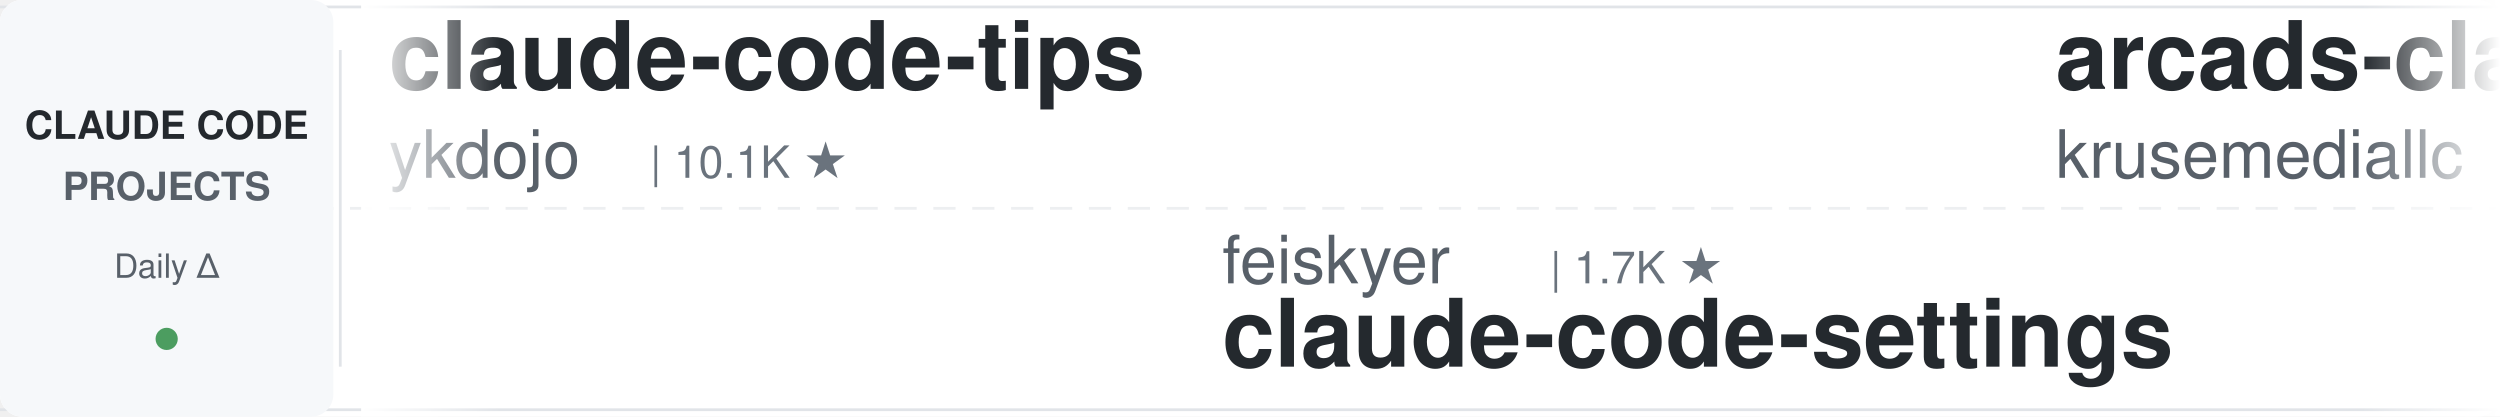
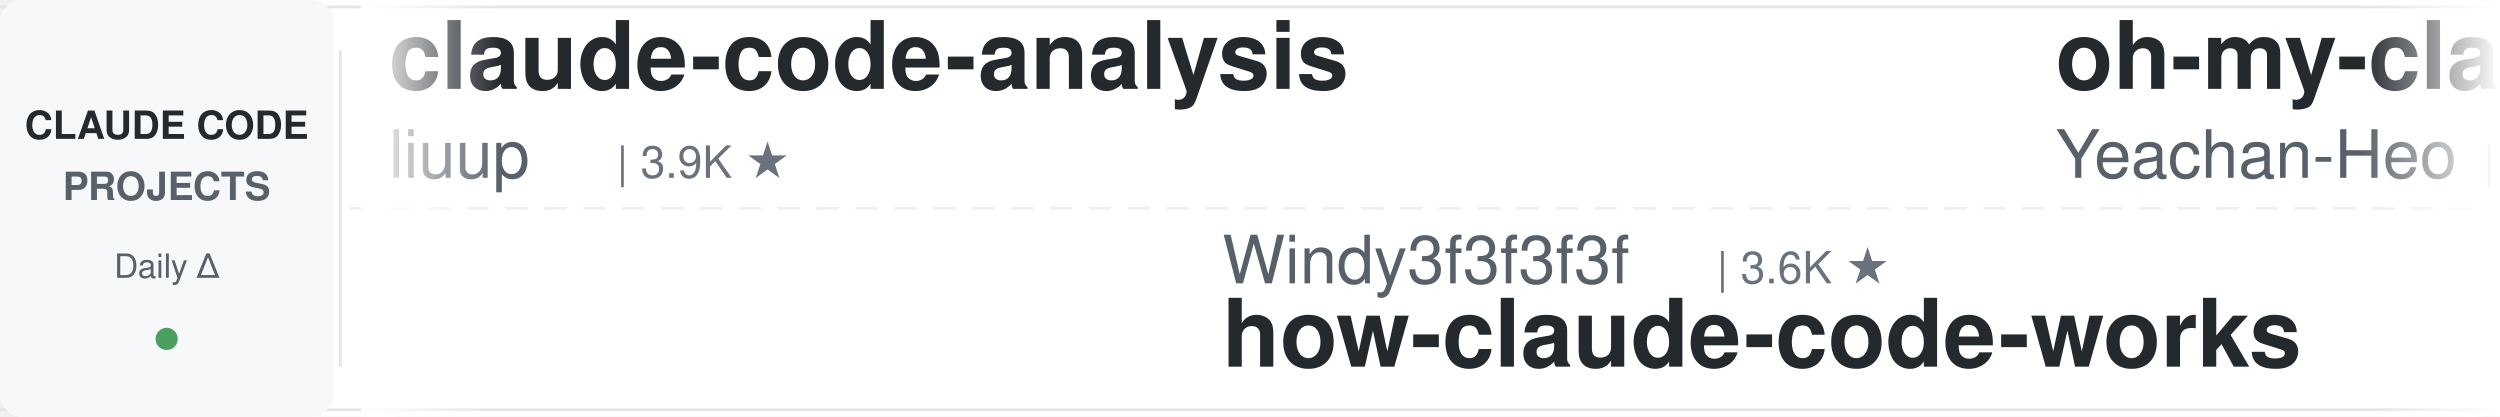
<svg xmlns="http://www.w3.org/2000/svg" width="900" height="150">
  <defs>
    <linearGradient id="leftFade" x1="0%" y1="0%" x2="100%" y2="0%">
      <stop offset="0%" style="stop-color:#ffffff;stop-opacity:1" />
      <stop offset="100%" style="stop-color:#ffffff;stop-opacity:0" />
    </linearGradient>
    <linearGradient id="rightFade" x1="0%" y1="0%" x2="100%" y2="0%">
      <stop offset="0%" style="stop-color:#ffffff;stop-opacity:0" />
      <stop offset="100%" style="stop-color:#ffffff;stop-opacity:1" />
    </linearGradient>
  </defs>
  <rect width="900" height="150" fill="#ffffff" rx="8" />
  <rect x="0" y="2" width="900" height="1" fill="#e1e4e8" />
  <rect x="0" y="147" width="900" height="1" fill="#e1e4e8" />
  <line x1="0" y1="75" x2="900" y2="75" stroke="#e1e4e8" stroke-width="1" stroke-dasharray="8 6" opacity="0.6" />
  <rect x="0" y="0" width="120" height="150" fill="#f6f8fa" rx="8" />
  <text x="60" y="50" font-family="-apple-system, BlinkMacSystemFont, 'Segoe UI', Helvetica, Arial, sans-serif" font-size="14" font-weight="600" fill="#24292e" text-anchor="middle">CLAUDE CODE</text>
  <text x="60" y="72" font-family="-apple-system, BlinkMacSystemFont, 'Segoe UI', Helvetica, Arial, sans-serif" font-size="14" font-weight="600" fill="#586069" text-anchor="middle">PROJECTS</text>
  <text x="60" y="100" font-family="-apple-system, BlinkMacSystemFont, 'Segoe UI', Helvetica, Arial, sans-serif" font-size="12" font-weight="500" fill="#586069" text-anchor="middle">Daily Δ</text>
  <circle cx="60" cy="122" r="4" fill="#22863a" opacity="0.8" />
  <rect x="122" y="18" width="1" height="114" fill="#e1e4e8" />
  <clipPath id="tickerClip">
    <rect x="130" y="0" width="770" height="150" />
  </clipPath>
  <g clip-path="url(#tickerClip)">
    <g id="tickerItems">
      <animateTransform attributeName="transform" attributeType="XML" type="translate" from="0 0" to="-3000 0" dur="54s" repeatCount="indefinite" />
      <g transform="translate(0, 0)">
-         <text x="140" y="32" font-family="-apple-system, BlinkMacSystemFont, 'Segoe UI', Helvetica, Arial, sans-serif" font-size="34" font-weight="600" fill="#24292e">claude-code-tips</text>
-         <text x="140" y="64" font-family="-apple-system, BlinkMacSystemFont, 'Segoe UI', Helvetica, Arial, sans-serif" font-size="24" font-weight="400" fill="#586069">ykdojo</text>
-         <text x="234" y="64" font-family="-apple-system, BlinkMacSystemFont, 'Segoe UI', Helvetica, Arial, sans-serif" font-size="16" font-weight="500" fill="#6a737d">| 10.1K ★</text>
+         <text x="140" y="32" font-family="-apple-system, BlinkMacSystemFont, 'Segoe UI', Helvetica, Arial, sans-serif" font-size="34" font-weight="600" fill="#24292e">claude-code-analysis</text>
+         <text x="140" y="64" font-family="-apple-system, BlinkMacSystemFont, 'Segoe UI', Helvetica, Arial, sans-serif" font-size="24" font-weight="400" fill="#586069">liuup</text>
+         <text x="222" y="64" font-family="-apple-system, BlinkMacSystemFont, 'Segoe UI', Helvetica, Arial, sans-serif" font-size="16" font-weight="500" fill="#6a737d">| 3.9K ★</text>
      </g>
      <g transform="translate(300, 0)">
-         <text x="140" y="102" font-family="-apple-system, BlinkMacSystemFont, 'Segoe UI', Helvetica, Arial, sans-serif" font-size="24" font-weight="400" fill="#586069">feiskyer</text>
-         <text x="258" y="102" font-family="-apple-system, BlinkMacSystemFont, 'Segoe UI', Helvetica, Arial, sans-serif" font-size="16" font-weight="500" fill="#6a737d">| 1.7K ★</text>
-         <text x="140" y="132" font-family="-apple-system, BlinkMacSystemFont, 'Segoe UI', Helvetica, Arial, sans-serif" font-size="34" font-weight="600" fill="#24292e">claude-code-settings</text>
+         <text x="140" y="102" font-family="-apple-system, BlinkMacSystemFont, 'Segoe UI', Helvetica, Arial, sans-serif" font-size="24" font-weight="400" fill="#586069">Windy3f3f3f3f</text>
+         <text x="318" y="102" font-family="-apple-system, BlinkMacSystemFont, 'Segoe UI', Helvetica, Arial, sans-serif" font-size="16" font-weight="500" fill="#6a737d">| 3.6K ★</text>
+         <text x="140" y="132" font-family="-apple-system, BlinkMacSystemFont, 'Segoe UI', Helvetica, Arial, sans-serif" font-size="34" font-weight="600" fill="#24292e">how-claude-code-works</text>
      </g>
      <g transform="translate(600, 0)">
-         <text x="140" y="32" font-family="-apple-system, BlinkMacSystemFont, 'Segoe UI', Helvetica, Arial, sans-serif" font-size="34" font-weight="600" fill="#24292e">arcads-claude-code</text>
-         <text x="140" y="64" font-family="-apple-system, BlinkMacSystemFont, 'Segoe UI', Helvetica, Arial, sans-serif" font-size="24" font-weight="400" fill="#586069">krusemediallc</text>
-         <text x="318" y="64" font-family="-apple-system, BlinkMacSystemFont, 'Segoe UI', Helvetica, Arial, sans-serif" font-size="16" font-weight="500" fill="#6a737d">| 1.5K ★</text>
+         <text x="140" y="32" font-family="-apple-system, BlinkMacSystemFont, 'Segoe UI', Helvetica, Arial, sans-serif" font-size="34" font-weight="600" fill="#24292e">oh-my-claudecode</text>
+         <text x="140" y="64" font-family="-apple-system, BlinkMacSystemFont, 'Segoe UI', Helvetica, Arial, sans-serif" font-size="24" font-weight="400" fill="#586069">Yeachan-Heo</text>
+         <text x="294" y="64" font-family="-apple-system, BlinkMacSystemFont, 'Segoe UI', Helvetica, Arial, sans-serif" font-size="16" font-weight="500" fill="#6a737d">| 39.1K ★</text>
      </g>
      <g transform="translate(900, 0)">
-         <text x="140" y="102" font-family="-apple-system, BlinkMacSystemFont, 'Segoe UI', Helvetica, Arial, sans-serif" font-size="24" font-weight="400" fill="#586069">digitalsamba</text>
-         <text x="306" y="102" font-family="-apple-system, BlinkMacSystemFont, 'Segoe UI', Helvetica, Arial, sans-serif" font-size="16" font-weight="500" fill="#6a737d">| 2.1K ★</text>
-         <text x="140" y="132" font-family="-apple-system, BlinkMacSystemFont, 'Segoe UI', Helvetica, Arial, sans-serif" font-size="34" font-weight="600" fill="#24292e">claude-code-video-toolki...</text>
+         <text x="140" y="102" font-family="-apple-system, BlinkMacSystemFont, 'Segoe UI', Helvetica, Arial, sans-serif" font-size="24" font-weight="400" fill="#586069">overwirehq</text>
+         <text x="282" y="102" font-family="-apple-system, BlinkMacSystemFont, 'Segoe UI', Helvetica, Arial, sans-serif" font-size="16" font-weight="500" fill="#6a737d">| 2.8K ★</text>
+         <text x="140" y="132" font-family="-apple-system, BlinkMacSystemFont, 'Segoe UI', Helvetica, Arial, sans-serif" font-size="34" font-weight="600" fill="#24292e">claude-code-telegram</text>
      </g>
      <g transform="translate(1200, 0)">
-         <text x="140" y="32" font-family="-apple-system, BlinkMacSystemFont, 'Segoe UI', Helvetica, Arial, sans-serif" font-size="34" font-weight="600" fill="#24292e">claude-code-from-scratch</text>
-         <text x="140" y="64" font-family="-apple-system, BlinkMacSystemFont, 'Segoe UI', Helvetica, Arial, sans-serif" font-size="24" font-weight="400" fill="#586069">Windy3f3f3f3f</text>
-         <text x="318" y="64" font-family="-apple-system, BlinkMacSystemFont, 'Segoe UI', Helvetica, Arial, sans-serif" font-size="16" font-weight="500" fill="#6a737d">| 2.7K ★</text>
+         <text x="140" y="32" font-family="-apple-system, BlinkMacSystemFont, 'Segoe UI', Helvetica, Arial, sans-serif" font-size="34" font-weight="600" fill="#24292e">claude-code-best-practic...</text>
+         <text x="140" y="64" font-family="-apple-system, BlinkMacSystemFont, 'Segoe UI', Helvetica, Arial, sans-serif" font-size="24" font-weight="400" fill="#586069">shanraisshan</text>
+         <text x="306" y="64" font-family="-apple-system, BlinkMacSystemFont, 'Segoe UI', Helvetica, Arial, sans-serif" font-size="16" font-weight="500" fill="#6a737d">| 65.8K ★</text>
      </g>
      <g transform="translate(1500, 0)">
-         <text x="140" y="102" font-family="-apple-system, BlinkMacSystemFont, 'Segoe UI', Helvetica, Arial, sans-serif" font-size="24" font-weight="400" fill="#586069">disler</text>
-         <text x="234" y="102" font-family="-apple-system, BlinkMacSystemFont, 'Segoe UI', Helvetica, Arial, sans-serif" font-size="16" font-weight="500" fill="#6a737d">| 3.9K ★</text>
-         <text x="140" y="132" font-family="-apple-system, BlinkMacSystemFont, 'Segoe UI', Helvetica, Arial, sans-serif" font-size="34" font-weight="600" fill="#24292e">claude-code-hooks-master...</text>
+         <text x="140" y="102" font-family="-apple-system, BlinkMacSystemFont, 'Segoe UI', Helvetica, Arial, sans-serif" font-size="24" font-weight="400" fill="#586069">anthropics</text>
+         <text x="282" y="102" font-family="-apple-system, BlinkMacSystemFont, 'Segoe UI', Helvetica, Arial, sans-serif" font-size="16" font-weight="500" fill="#6a737d">| 6.2K ★</text>
+         <text x="140" y="132" font-family="-apple-system, BlinkMacSystemFont, 'Segoe UI', Helvetica, Arial, sans-serif" font-size="34" font-weight="600" fill="#24292e">claude-code-security-rev...</text>
      </g>
      <g transform="translate(1800, 0)">
-         <text x="140" y="32" font-family="-apple-system, BlinkMacSystemFont, 'Segoe UI', Helvetica, Arial, sans-serif" font-size="34" font-weight="600" fill="#24292e">andrej-karpathy-skills</text>
-         <text x="140" y="64" font-family="-apple-system, BlinkMacSystemFont, 'Segoe UI', Helvetica, Arial, sans-serif" font-size="24" font-weight="400" fill="#586069">multica-ai</text>
-         <text x="282" y="64" font-family="-apple-system, BlinkMacSystemFont, 'Segoe UI', Helvetica, Arial, sans-serif" font-size="16" font-weight="500" fill="#6a737d">| 212.4K ★</text>
+         <text x="140" y="32" font-family="-apple-system, BlinkMacSystemFont, 'Segoe UI', Helvetica, Arial, sans-serif" font-size="34" font-weight="600" fill="#24292e">my-claude-code-setup</text>
+         <text x="140" y="64" font-family="-apple-system, BlinkMacSystemFont, 'Segoe UI', Helvetica, Arial, sans-serif" font-size="24" font-weight="400" fill="#586069">centminmod</text>
+         <text x="282" y="64" font-family="-apple-system, BlinkMacSystemFont, 'Segoe UI', Helvetica, Arial, sans-serif" font-size="16" font-weight="500" fill="#6a737d">| 2.6K ★</text>
      </g>
      <g transform="translate(2100, 0)">
-         <text x="140" y="102" font-family="-apple-system, BlinkMacSystemFont, 'Segoe UI', Helvetica, Arial, sans-serif" font-size="24" font-weight="400" fill="#586069">WorldFlowAI</text>
-         <text x="294" y="102" font-family="-apple-system, BlinkMacSystemFont, 'Segoe UI', Helvetica, Arial, sans-serif" font-size="16" font-weight="500" fill="#6a737d">| 2.8K ★</text>
-         <text x="140" y="132" font-family="-apple-system, BlinkMacSystemFont, 'Segoe UI', Helvetica, Arial, sans-serif" font-size="34" font-weight="600" fill="#24292e">everything-claude-code</text>
-       </g>
-       <g transform="translate(2400, 0)">
-         <text x="140" y="32" font-family="-apple-system, BlinkMacSystemFont, 'Segoe UI', Helvetica, Arial, sans-serif" font-size="34" font-weight="600" fill="#24292e">claude-code-workflows</text>
-         <text x="140" y="64" font-family="-apple-system, BlinkMacSystemFont, 'Segoe UI', Helvetica, Arial, sans-serif" font-size="24" font-weight="400" fill="#586069">OneRedOak</text>
-         <text x="270" y="64" font-family="-apple-system, BlinkMacSystemFont, 'Segoe UI', Helvetica, Arial, sans-serif" font-size="16" font-weight="500" fill="#6a737d">| 3.9K ★</text>
-       </g>
-       <g transform="translate(2700, 0)">
        <text x="140" y="102" font-family="-apple-system, BlinkMacSystemFont, 'Segoe UI', Helvetica, Arial, sans-serif" font-size="24" font-weight="400" fill="#586069">FlorianBruniaux</text>
        <text x="342" y="102" font-family="-apple-system, BlinkMacSystemFont, 'Segoe UI', Helvetica, Arial, sans-serif" font-size="16" font-weight="500" fill="#6a737d">| 6.0K ★</text>
        <text x="140" y="132" font-family="-apple-system, BlinkMacSystemFont, 'Segoe UI', Helvetica, Arial, sans-serif" font-size="34" font-weight="600" fill="#24292e">claude-code-ultimate-gui...</text>
      </g>
+       <g transform="translate(2400, 0)">
+         <text x="140" y="32" font-family="-apple-system, BlinkMacSystemFont, 'Segoe UI', Helvetica, Arial, sans-serif" font-size="34" font-weight="600" fill="#24292e">claude-code-reverse</text>
+         <text x="140" y="64" font-family="-apple-system, BlinkMacSystemFont, 'Segoe UI', Helvetica, Arial, sans-serif" font-size="24" font-weight="400" fill="#586069">Yuyz0112</text>
+         <text x="258" y="64" font-family="-apple-system, BlinkMacSystemFont, 'Segoe UI', Helvetica, Arial, sans-serif" font-size="16" font-weight="500" fill="#6a737d">| 2.4K ★</text>
+       </g>
+       <g transform="translate(2700, 0)">
+         <text x="140" y="102" font-family="-apple-system, BlinkMacSystemFont, 'Segoe UI', Helvetica, Arial, sans-serif" font-size="24" font-weight="400" fill="#586069">andrew-kramer-inno</text>
+         <text x="378" y="102" font-family="-apple-system, BlinkMacSystemFont, 'Segoe UI', Helvetica, Arial, sans-serif" font-size="16" font-weight="500" fill="#6a737d">| 596 ★</text>
+         <text x="140" y="132" font-family="-apple-system, BlinkMacSystemFont, 'Segoe UI', Helvetica, Arial, sans-serif" font-size="34" font-weight="600" fill="#24292e">claude-code-source-build</text>
+       </g>
      <g transform="translate(3000, 0)">
-         <text x="140" y="32" font-family="-apple-system, BlinkMacSystemFont, 'Segoe UI', Helvetica, Arial, sans-serif" font-size="34" font-weight="600" fill="#24292e">claude-code-tips</text>
-         <text x="140" y="64" font-family="-apple-system, BlinkMacSystemFont, 'Segoe UI', Helvetica, Arial, sans-serif" font-size="24" font-weight="400" fill="#586069">ykdojo</text>
-         <text x="234" y="64" font-family="-apple-system, BlinkMacSystemFont, 'Segoe UI', Helvetica, Arial, sans-serif" font-size="16" font-weight="500" fill="#6a737d">| 10.1K ★</text>
+         <text x="140" y="32" font-family="-apple-system, BlinkMacSystemFont, 'Segoe UI', Helvetica, Arial, sans-serif" font-size="34" font-weight="600" fill="#24292e">claude-code-analysis</text>
+         <text x="140" y="64" font-family="-apple-system, BlinkMacSystemFont, 'Segoe UI', Helvetica, Arial, sans-serif" font-size="24" font-weight="400" fill="#586069">liuup</text>
+         <text x="222" y="64" font-family="-apple-system, BlinkMacSystemFont, 'Segoe UI', Helvetica, Arial, sans-serif" font-size="16" font-weight="500" fill="#6a737d">| 3.9K ★</text>
      </g>
      <g transform="translate(3300, 0)">
-         <text x="140" y="102" font-family="-apple-system, BlinkMacSystemFont, 'Segoe UI', Helvetica, Arial, sans-serif" font-size="24" font-weight="400" fill="#586069">feiskyer</text>
-         <text x="258" y="102" font-family="-apple-system, BlinkMacSystemFont, 'Segoe UI', Helvetica, Arial, sans-serif" font-size="16" font-weight="500" fill="#6a737d">| 1.7K ★</text>
-         <text x="140" y="132" font-family="-apple-system, BlinkMacSystemFont, 'Segoe UI', Helvetica, Arial, sans-serif" font-size="34" font-weight="600" fill="#24292e">claude-code-settings</text>
+         <text x="140" y="102" font-family="-apple-system, BlinkMacSystemFont, 'Segoe UI', Helvetica, Arial, sans-serif" font-size="24" font-weight="400" fill="#586069">Windy3f3f3f3f</text>
+         <text x="318" y="102" font-family="-apple-system, BlinkMacSystemFont, 'Segoe UI', Helvetica, Arial, sans-serif" font-size="16" font-weight="500" fill="#6a737d">| 3.6K ★</text>
+         <text x="140" y="132" font-family="-apple-system, BlinkMacSystemFont, 'Segoe UI', Helvetica, Arial, sans-serif" font-size="34" font-weight="600" fill="#24292e">how-claude-code-works</text>
      </g>
      <g transform="translate(3600, 0)">
-         <text x="140" y="32" font-family="-apple-system, BlinkMacSystemFont, 'Segoe UI', Helvetica, Arial, sans-serif" font-size="34" font-weight="600" fill="#24292e">arcads-claude-code</text>
-         <text x="140" y="64" font-family="-apple-system, BlinkMacSystemFont, 'Segoe UI', Helvetica, Arial, sans-serif" font-size="24" font-weight="400" fill="#586069">krusemediallc</text>
-         <text x="318" y="64" font-family="-apple-system, BlinkMacSystemFont, 'Segoe UI', Helvetica, Arial, sans-serif" font-size="16" font-weight="500" fill="#6a737d">| 1.5K ★</text>
+         <text x="140" y="32" font-family="-apple-system, BlinkMacSystemFont, 'Segoe UI', Helvetica, Arial, sans-serif" font-size="34" font-weight="600" fill="#24292e">oh-my-claudecode</text>
+         <text x="140" y="64" font-family="-apple-system, BlinkMacSystemFont, 'Segoe UI', Helvetica, Arial, sans-serif" font-size="24" font-weight="400" fill="#586069">Yeachan-Heo</text>
+         <text x="294" y="64" font-family="-apple-system, BlinkMacSystemFont, 'Segoe UI', Helvetica, Arial, sans-serif" font-size="16" font-weight="500" fill="#6a737d">| 39.1K ★</text>
      </g>
      <g transform="translate(3900, 0)">
-         <text x="140" y="102" font-family="-apple-system, BlinkMacSystemFont, 'Segoe UI', Helvetica, Arial, sans-serif" font-size="24" font-weight="400" fill="#586069">digitalsamba</text>
-         <text x="306" y="102" font-family="-apple-system, BlinkMacSystemFont, 'Segoe UI', Helvetica, Arial, sans-serif" font-size="16" font-weight="500" fill="#6a737d">| 2.1K ★</text>
-         <text x="140" y="132" font-family="-apple-system, BlinkMacSystemFont, 'Segoe UI', Helvetica, Arial, sans-serif" font-size="34" font-weight="600" fill="#24292e">claude-code-video-toolki...</text>
+         <text x="140" y="102" font-family="-apple-system, BlinkMacSystemFont, 'Segoe UI', Helvetica, Arial, sans-serif" font-size="24" font-weight="400" fill="#586069">overwirehq</text>
+         <text x="282" y="102" font-family="-apple-system, BlinkMacSystemFont, 'Segoe UI', Helvetica, Arial, sans-serif" font-size="16" font-weight="500" fill="#6a737d">| 2.8K ★</text>
+         <text x="140" y="132" font-family="-apple-system, BlinkMacSystemFont, 'Segoe UI', Helvetica, Arial, sans-serif" font-size="34" font-weight="600" fill="#24292e">claude-code-telegram</text>
      </g>
    </g>
  </g>
  <rect x="130" y="0" width="50" height="150" fill="url(#leftFade)" />
  <rect x="850" y="0" width="50" height="150" fill="url(#rightFade)" />
</svg>
